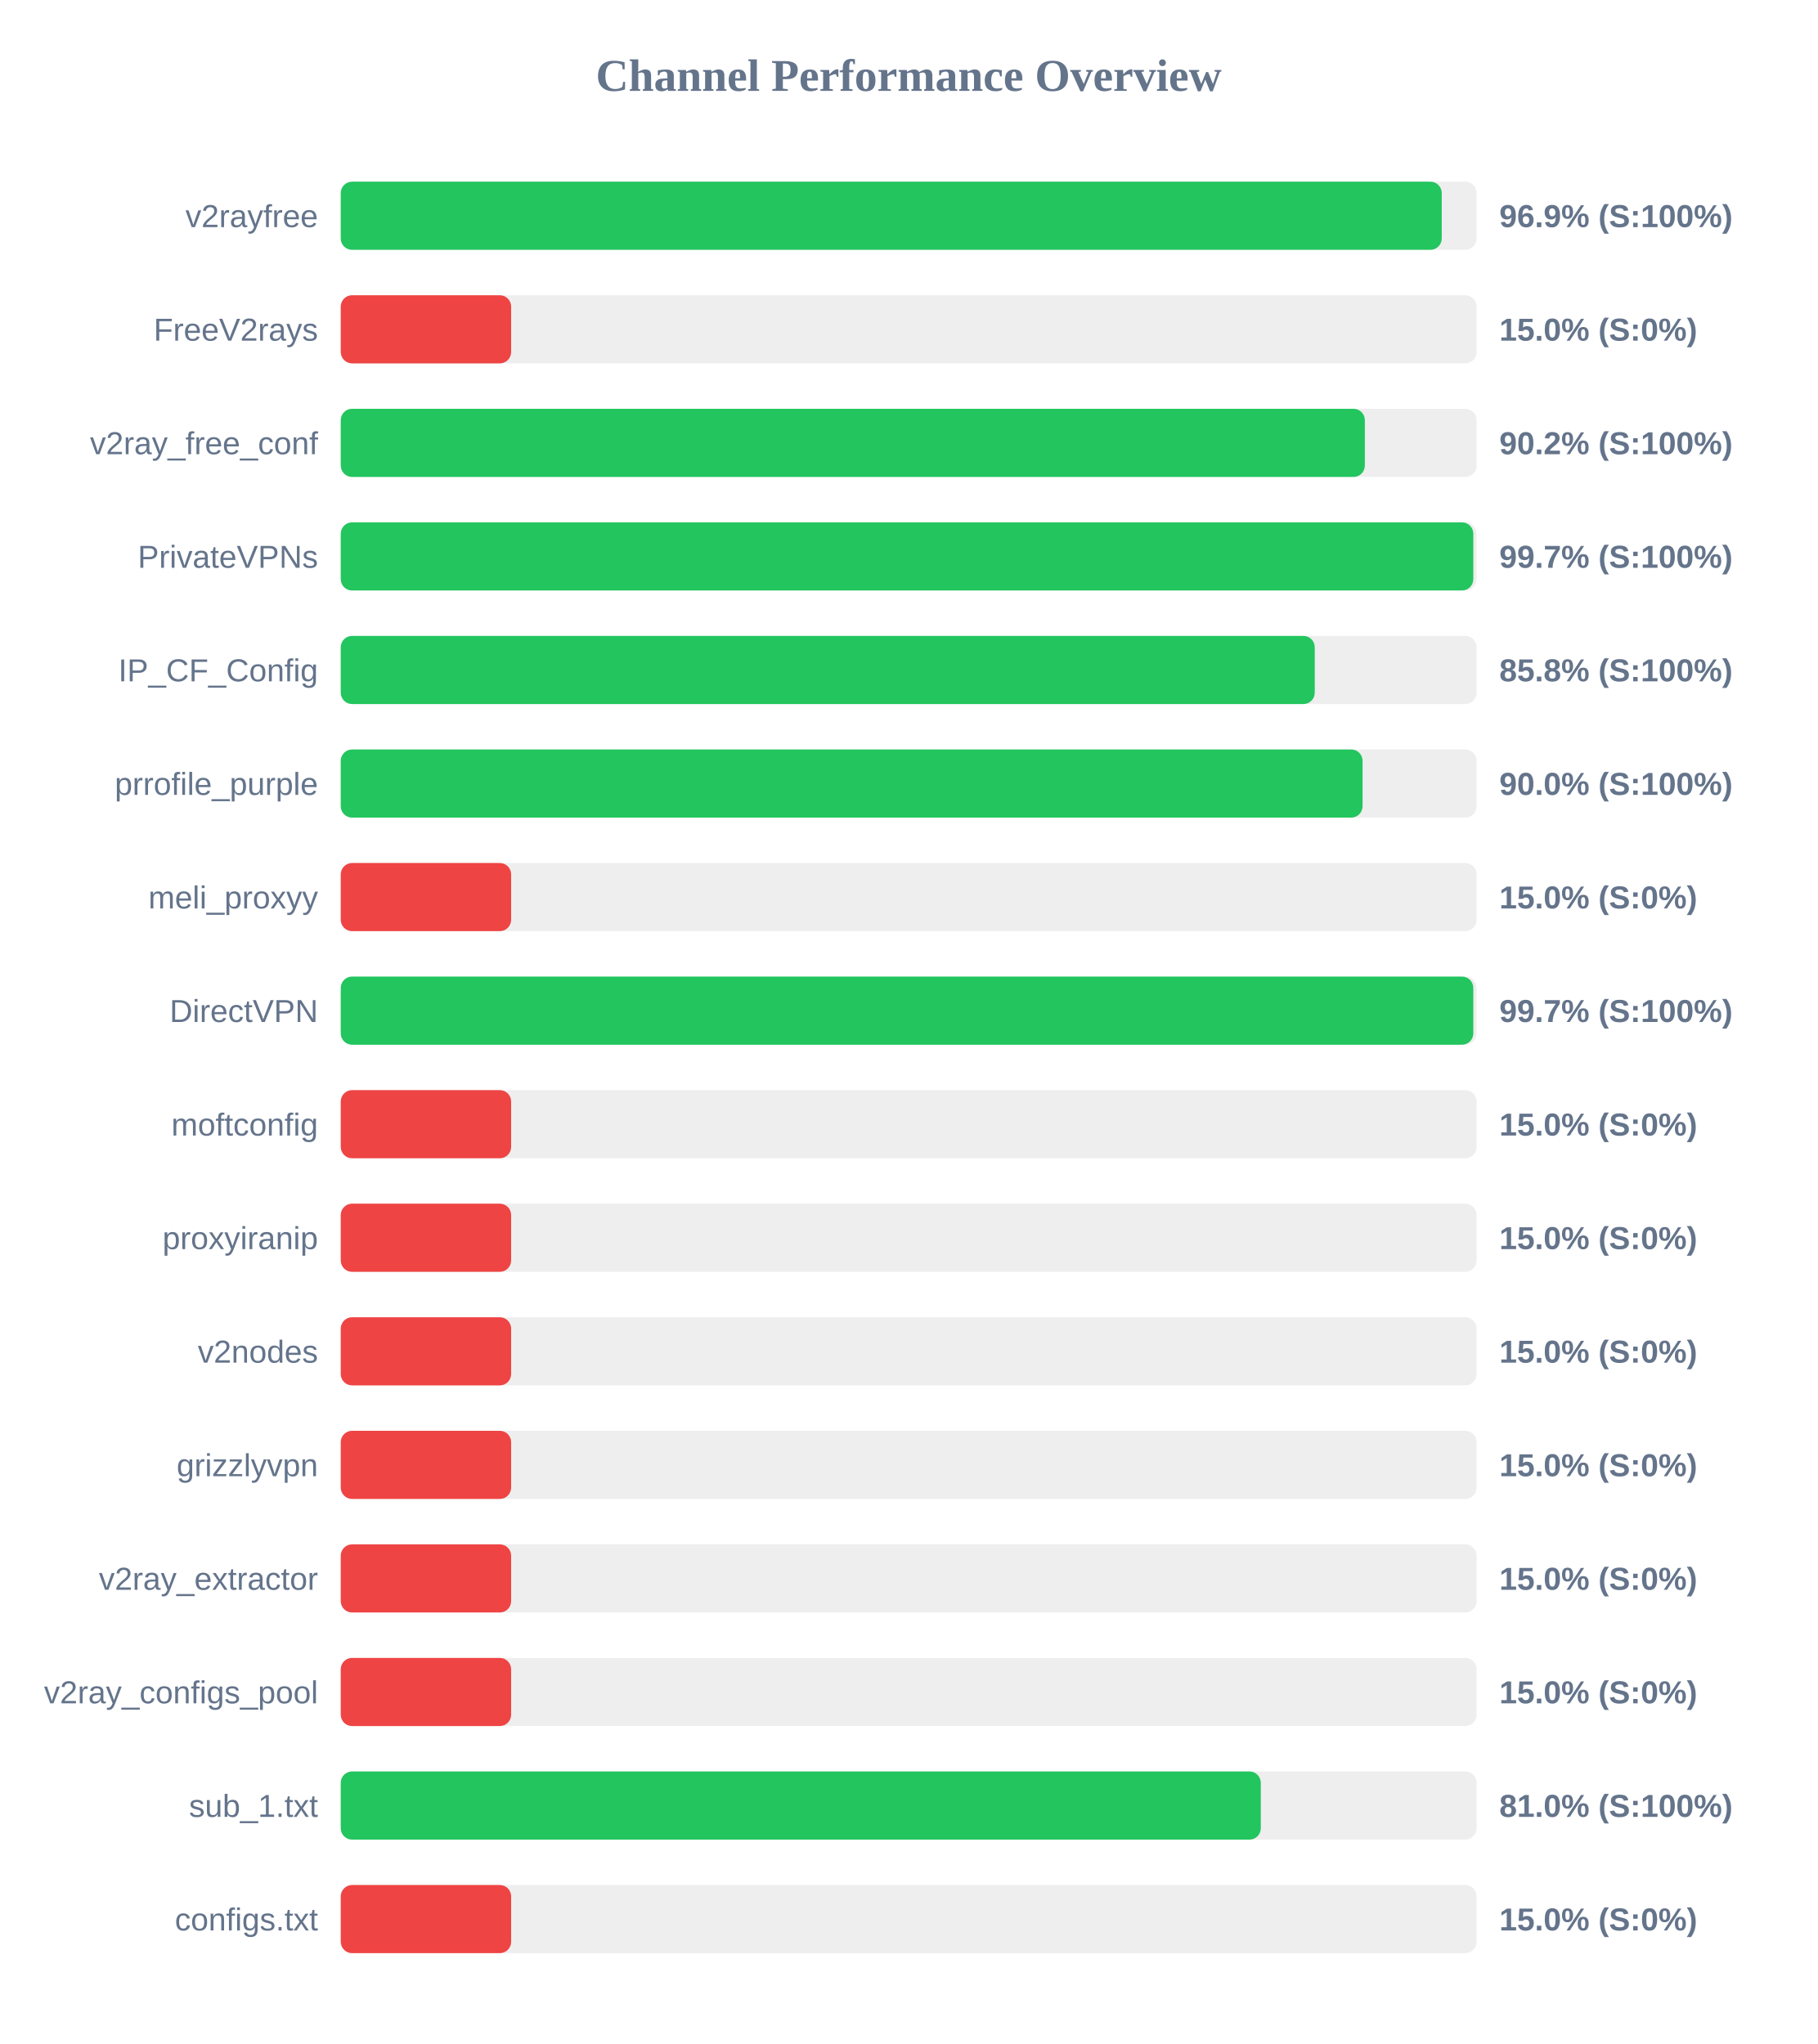
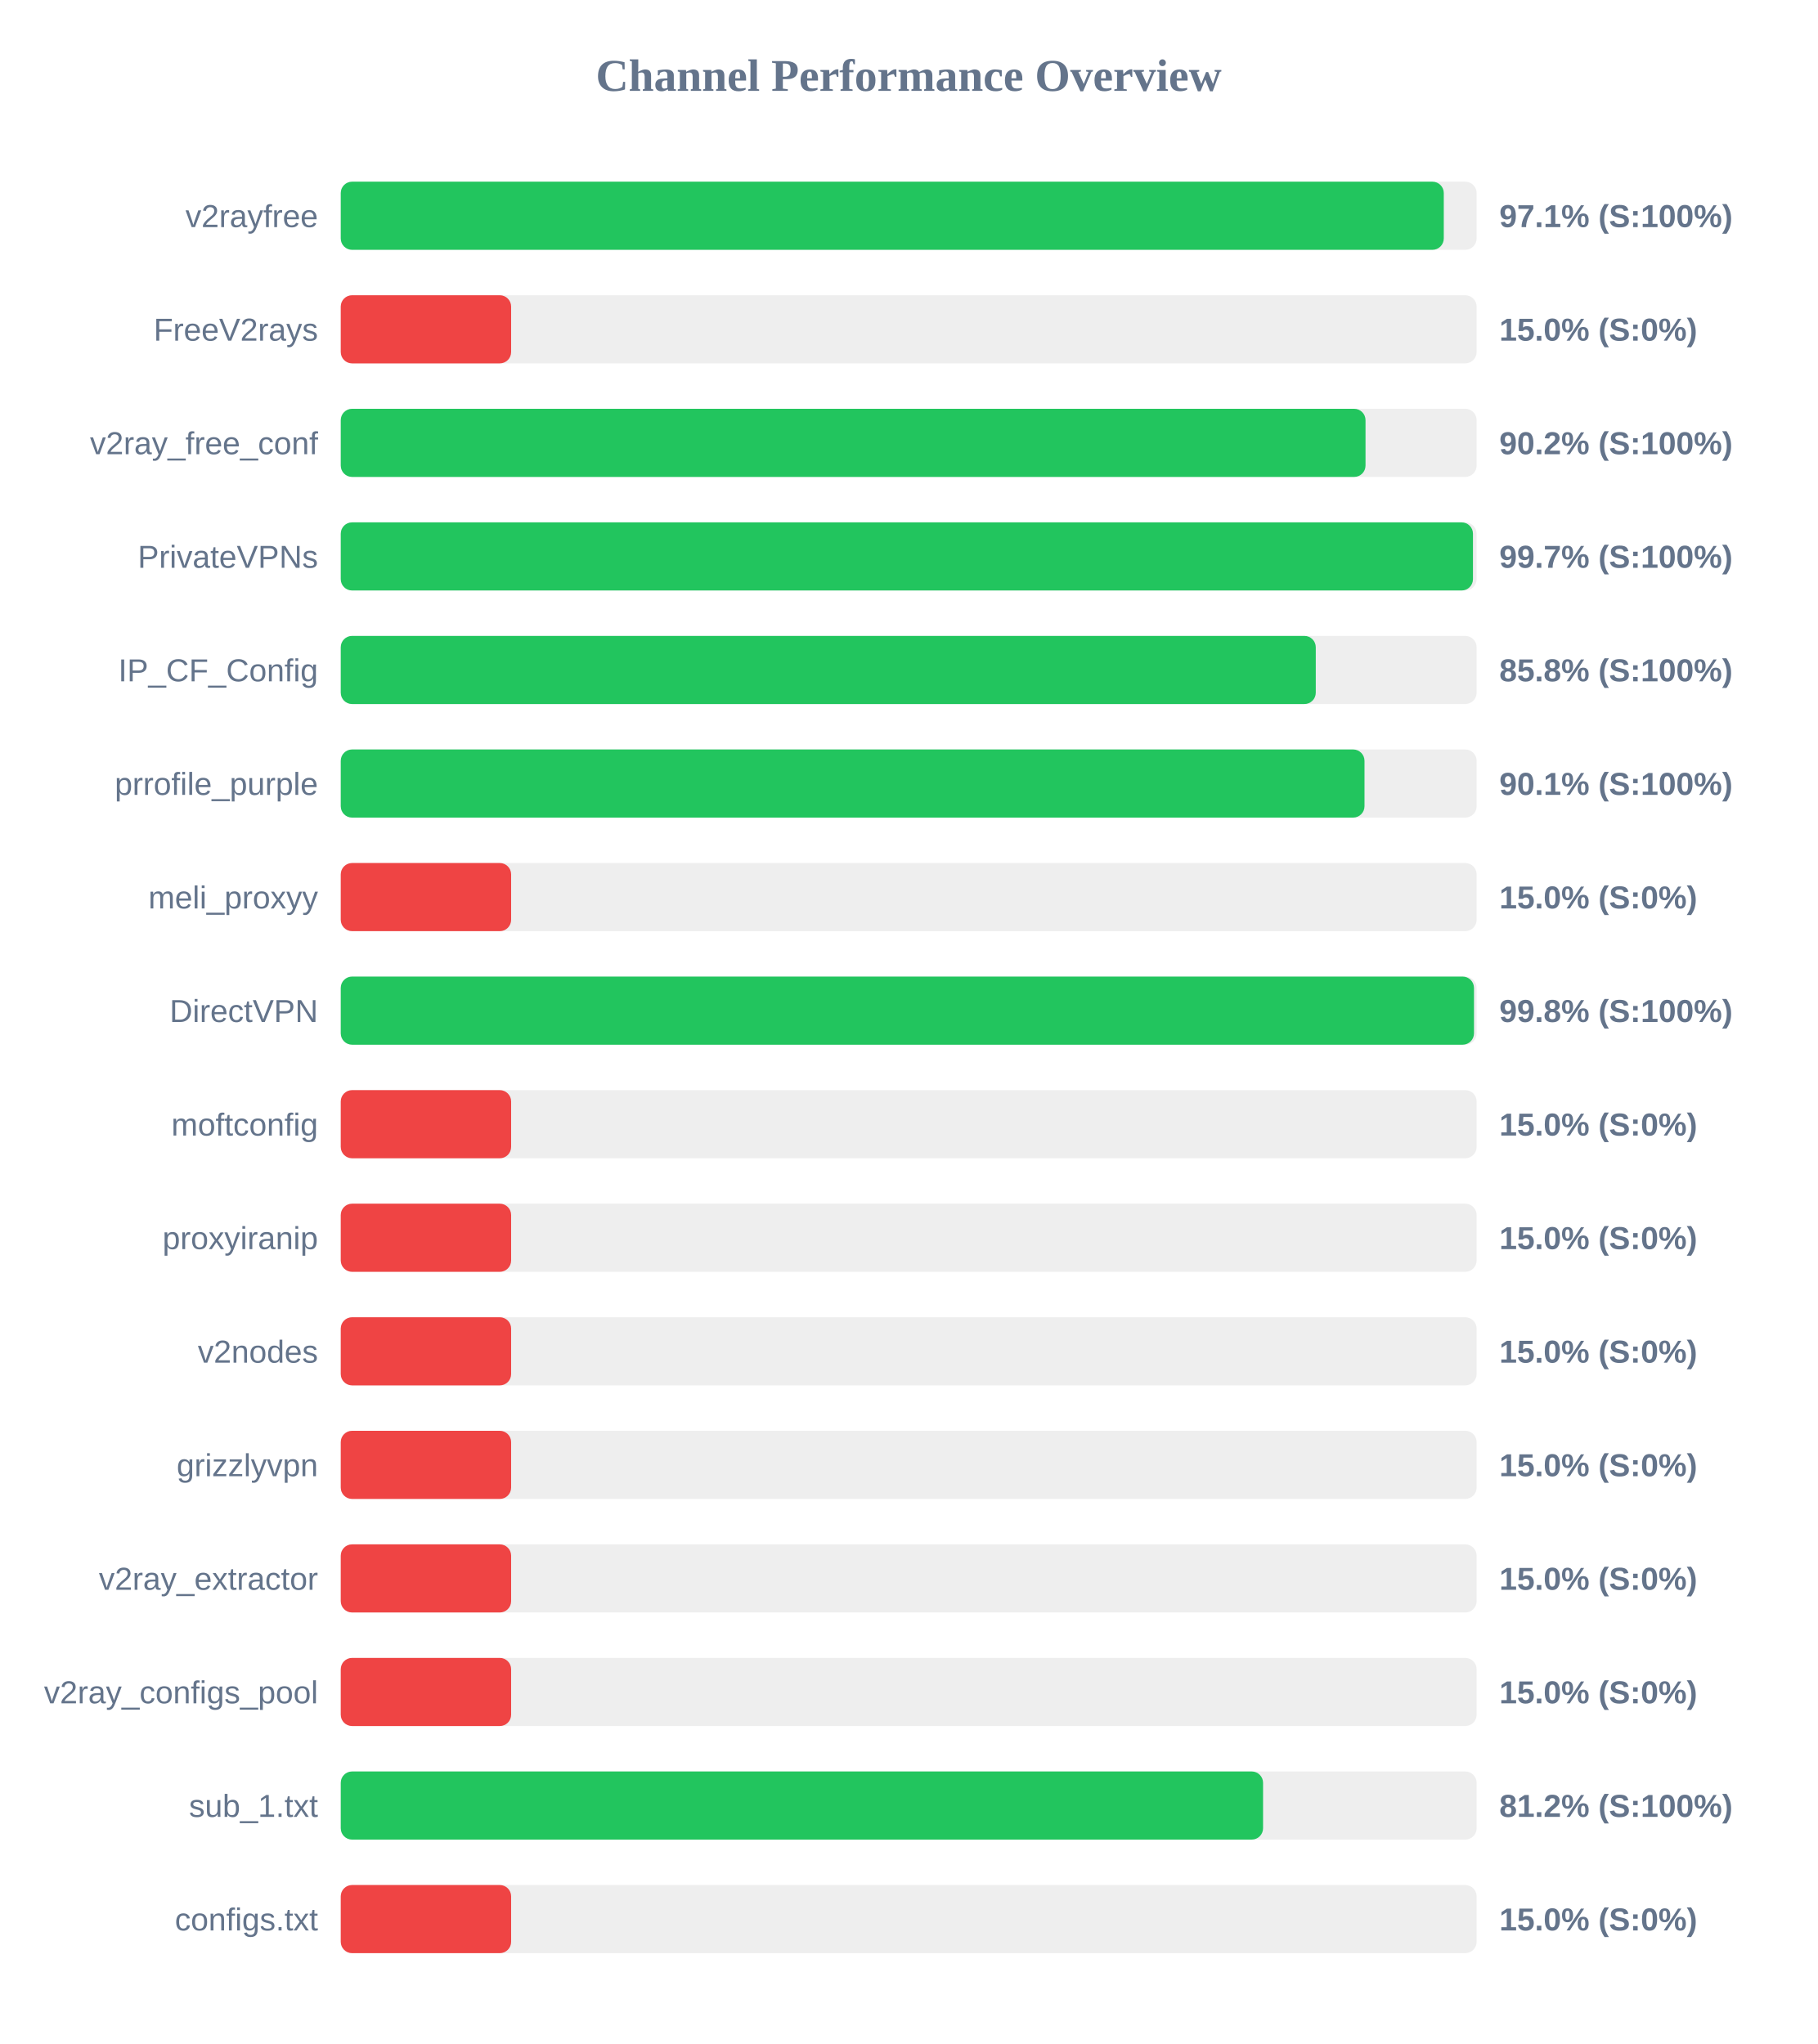
<svg xmlns="http://www.w3.org/2000/svg" width="800" height="900" version="1.1">
  <style>
        .row { font: 14px Arial; fill: #64748b; }
        .score { font: bold 14px Arial; fill: #64748b; }
    </style>
  <text x="400" y="40" text-anchor="middle" font-size="20px" font-weight="bold" fill="#64748b">Channel Performance Overview</text>
  <rect x="150" y="80" width="500" height="30" fill="#eee" rx="5" />
-   <rect x="150" y="80" width="484.65" height="30" fill="#22c55e" rx="5" />
+   <rect x="150" y="80" width="485.55" height="30" fill="#22c55e" rx="5" />
  <text x="140" y="100" text-anchor="end" class="row">v2rayfree</text>
-   <text x="660" y="100" text-anchor="start" class="score">96.9% (S:100%)</text>
+   <text x="660" y="100" text-anchor="start" class="score">97.1% (S:100%)</text>
  <rect x="150" y="130" width="500" height="30" fill="#eee" rx="5" />
  <rect x="150" y="130" width="75.0" height="30" fill="#ef4444" rx="5" />
  <text x="140" y="150" text-anchor="end" class="row">FreeV2rays</text>
  <text x="660" y="150" text-anchor="start" class="score">15.0% (S:0%)</text>
  <rect x="150" y="180" width="500" height="30" fill="#eee" rx="5" />
-   <rect x="150" y="180" width="450.8" height="30" fill="#22c55e" rx="5" />
+   <rect x="150" y="180" width="451.1" height="30" fill="#22c55e" rx="5" />
  <text x="140" y="200" text-anchor="end" class="row">v2ray_free_conf</text>
  <text x="660" y="200" text-anchor="start" class="score">90.2% (S:100%)</text>
  <rect x="150" y="230" width="500" height="30" fill="#eee" rx="5" />
-   <rect x="150" y="230" width="498.55" height="30" fill="#22c55e" rx="5" />
+   <rect x="150" y="230" width="498.4" height="30" fill="#22c55e" rx="5" />
  <text x="140" y="250" text-anchor="end" class="row">PrivateVPNs</text>
  <text x="660" y="250" text-anchor="start" class="score">99.7% (S:100%)</text>
  <rect x="150" y="280" width="500" height="30" fill="#eee" rx="5" />
-   <rect x="150" y="280" width="428.75" height="30" fill="#22c55e" rx="5" />
+   <rect x="150" y="280" width="429.2" height="30" fill="#22c55e" rx="5" />
  <text x="140" y="300" text-anchor="end" class="row">IP_CF_Config</text>
  <text x="660" y="300" text-anchor="start" class="score">85.8% (S:100%)</text>
  <rect x="150" y="330" width="500" height="30" fill="#eee" rx="5" />
-   <rect x="150" y="330" width="449.8" height="30" fill="#22c55e" rx="5" />
+   <rect x="150" y="330" width="450.65" height="30" fill="#22c55e" rx="5" />
  <text x="140" y="350" text-anchor="end" class="row">prrofile_purple</text>
-   <text x="660" y="350" text-anchor="start" class="score">90.0% (S:100%)</text>
+   <text x="660" y="350" text-anchor="start" class="score">90.1% (S:100%)</text>
  <rect x="150" y="380" width="500" height="30" fill="#eee" rx="5" />
  <rect x="150" y="380" width="75.0" height="30" fill="#ef4444" rx="5" />
  <text x="140" y="400" text-anchor="end" class="row">meli_proxyy</text>
  <text x="660" y="400" text-anchor="start" class="score">15.0% (S:0%)</text>
  <rect x="150" y="430" width="500" height="30" fill="#eee" rx="5" />
-   <rect x="150" y="430" width="498.55" height="30" fill="#22c55e" rx="5" />
+   <rect x="150" y="430" width="498.85" height="30" fill="#22c55e" rx="5" />
  <text x="140" y="450" text-anchor="end" class="row">DirectVPN</text>
-   <text x="660" y="450" text-anchor="start" class="score">99.7% (S:100%)</text>
+   <text x="660" y="450" text-anchor="start" class="score">99.8% (S:100%)</text>
  <rect x="150" y="480" width="500" height="30" fill="#eee" rx="5" />
  <rect x="150" y="480" width="75.0" height="30" fill="#ef4444" rx="5" />
  <text x="140" y="500" text-anchor="end" class="row">moftconfig</text>
  <text x="660" y="500" text-anchor="start" class="score">15.0% (S:0%)</text>
  <rect x="150" y="530" width="500" height="30" fill="#eee" rx="5" />
  <rect x="150" y="530" width="75.0" height="30" fill="#ef4444" rx="5" />
  <text x="140" y="550" text-anchor="end" class="row">proxyiranip</text>
  <text x="660" y="550" text-anchor="start" class="score">15.0% (S:0%)</text>
  <rect x="150" y="580" width="500" height="30" fill="#eee" rx="5" />
  <rect x="150" y="580" width="75.0" height="30" fill="#ef4444" rx="5" />
  <text x="140" y="600" text-anchor="end" class="row">v2nodes</text>
  <text x="660" y="600" text-anchor="start" class="score">15.0% (S:0%)</text>
  <rect x="150" y="630" width="500" height="30" fill="#eee" rx="5" />
  <rect x="150" y="630" width="75.0" height="30" fill="#ef4444" rx="5" />
  <text x="140" y="650" text-anchor="end" class="row">grizzlyvpn</text>
  <text x="660" y="650" text-anchor="start" class="score">15.0% (S:0%)</text>
  <rect x="150" y="680" width="500" height="30" fill="#eee" rx="5" />
  <rect x="150" y="680" width="75.0" height="30" fill="#ef4444" rx="5" />
  <text x="140" y="700" text-anchor="end" class="row">v2ray_extractor</text>
  <text x="660" y="700" text-anchor="start" class="score">15.0% (S:0%)</text>
  <rect x="150" y="730" width="500" height="30" fill="#eee" rx="5" />
  <rect x="150" y="730" width="75.0" height="30" fill="#ef4444" rx="5" />
  <text x="140" y="750" text-anchor="end" class="row">v2ray_configs_pool</text>
  <text x="660" y="750" text-anchor="start" class="score">15.0% (S:0%)</text>
  <rect x="150" y="780" width="500" height="30" fill="#eee" rx="5" />
-   <rect x="150" y="780" width="405.0" height="30" fill="#22c55e" rx="5" />
+   <rect x="150" y="780" width="406.0" height="30" fill="#22c55e" rx="5" />
  <text x="140" y="800" text-anchor="end" class="row">sub_1.txt</text>
-   <text x="660" y="800" text-anchor="start" class="score">81.0% (S:100%)</text>
+   <text x="660" y="800" text-anchor="start" class="score">81.2% (S:100%)</text>
  <rect x="150" y="830" width="500" height="30" fill="#eee" rx="5" />
  <rect x="150" y="830" width="75.0" height="30" fill="#ef4444" rx="5" />
  <text x="140" y="850" text-anchor="end" class="row">configs.txt</text>
  <text x="660" y="850" text-anchor="start" class="score">15.0% (S:0%)</text>
</svg>
